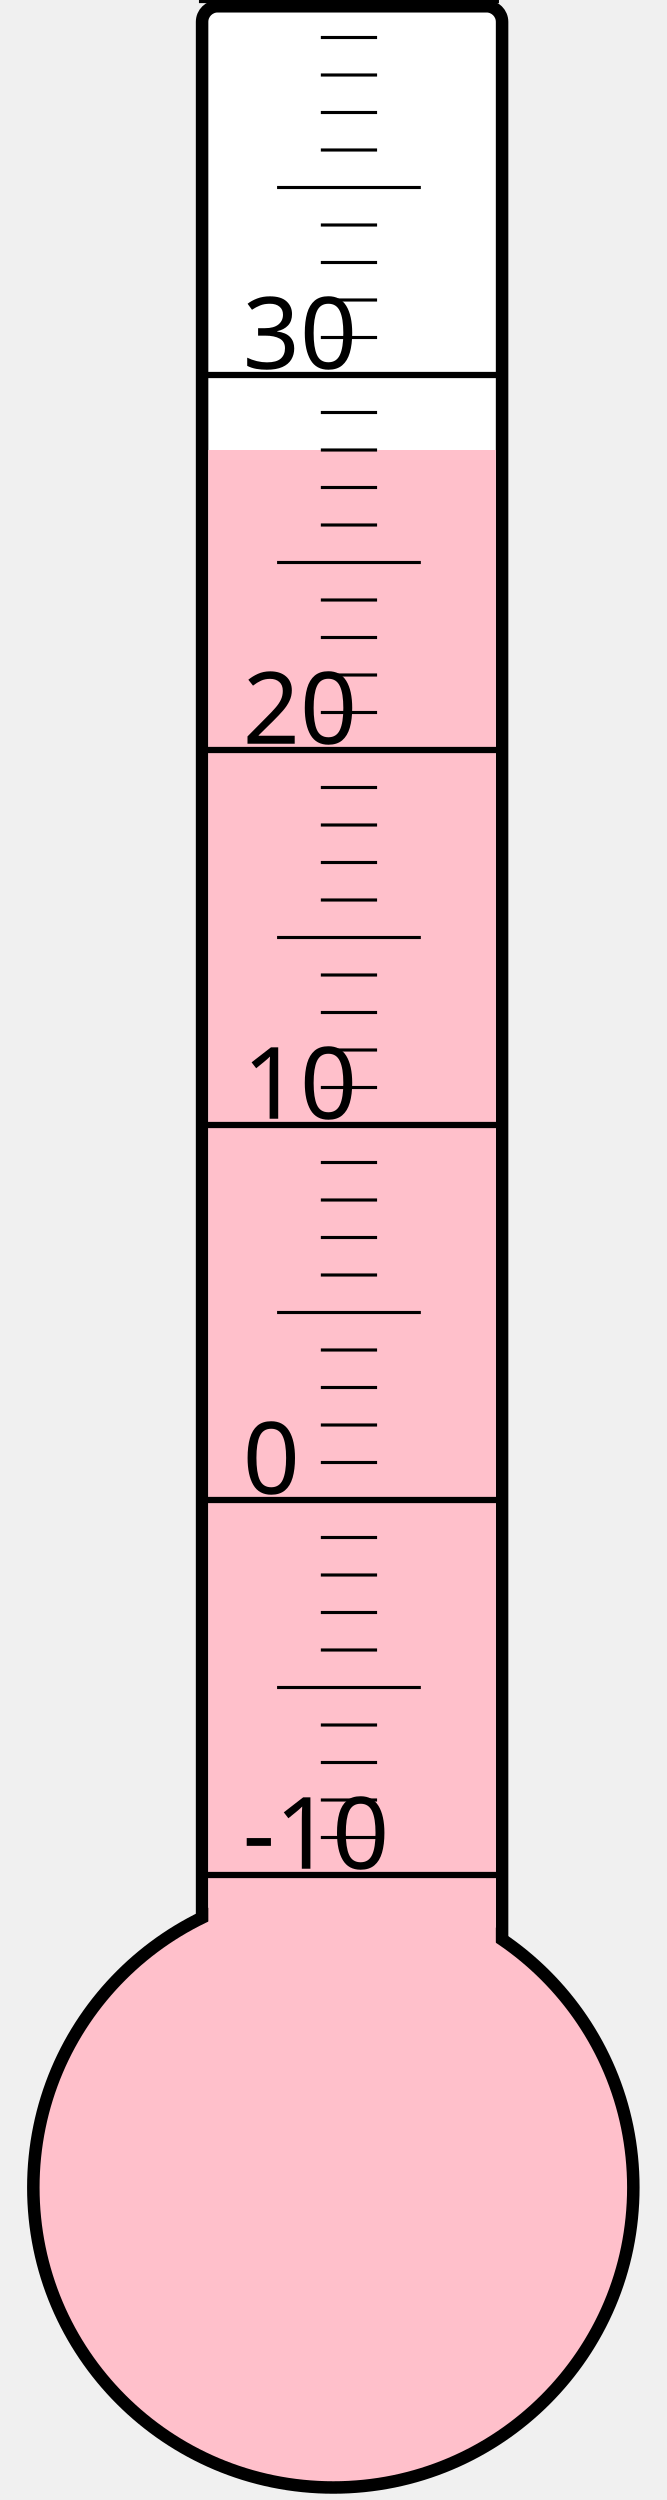
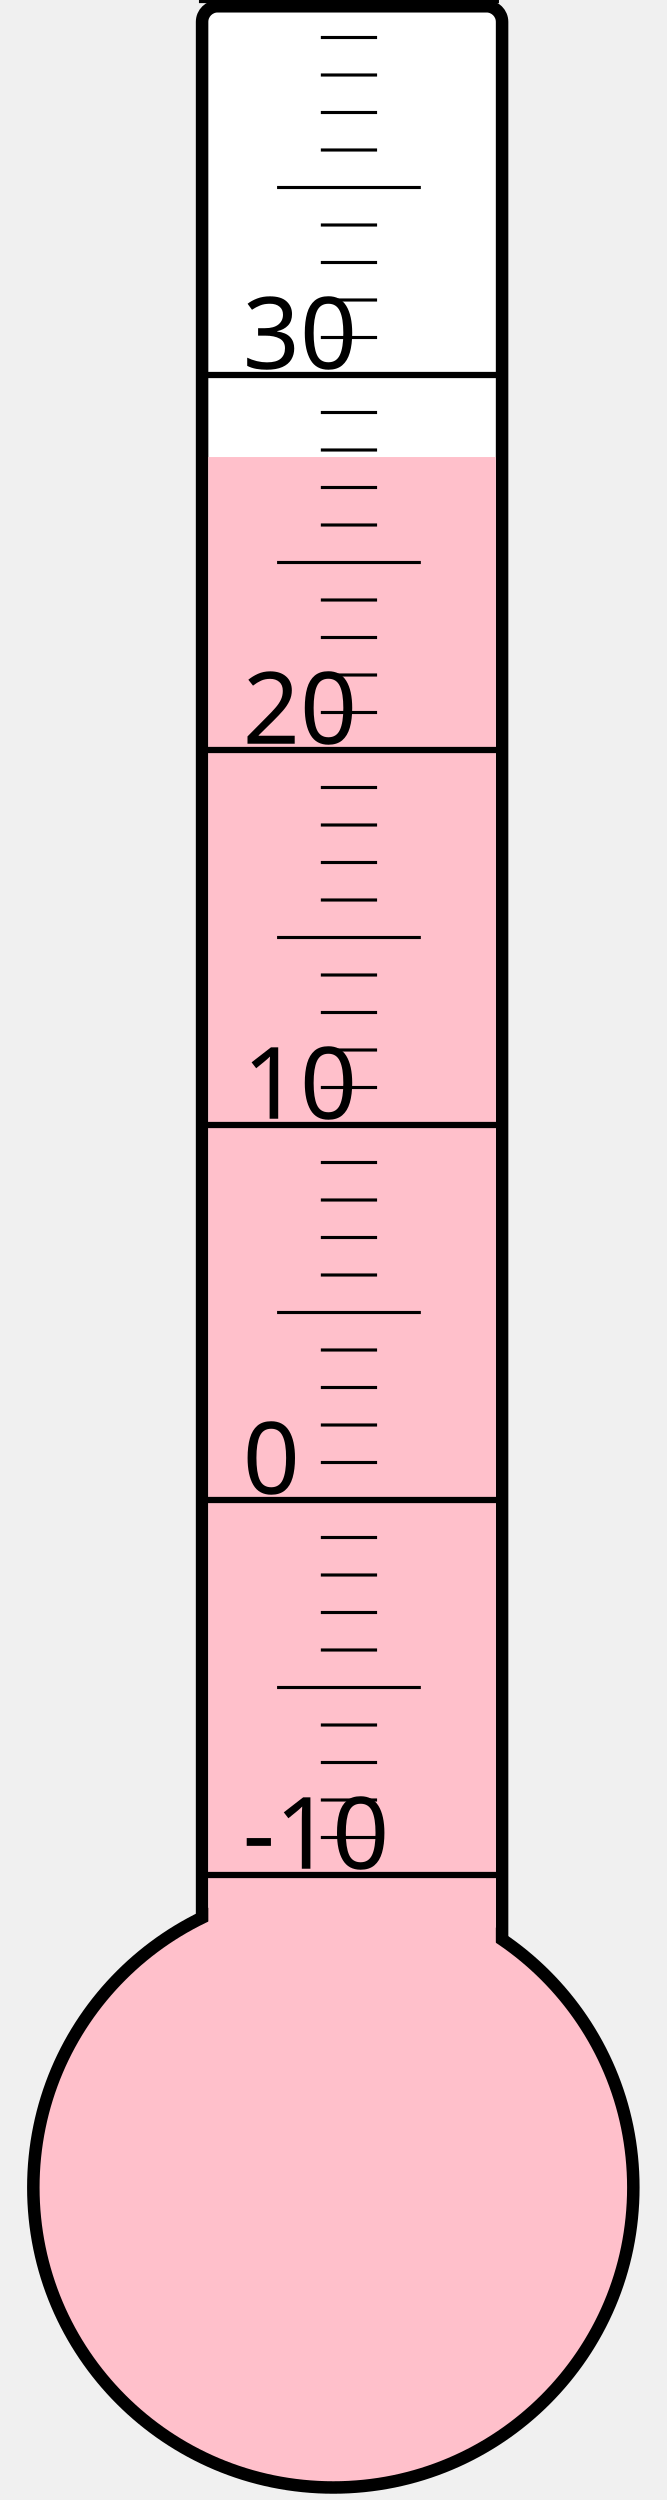
<svg xmlns="http://www.w3.org/2000/svg" width="40px" height="150px" viewBox="0 0 200 800">
  <rect width="200" height="800" x="0" y="0" style="fill: #ffffeb; fill-opacity: 0;" />
  <rect width="96" height="680" x="58" y="2" rx="5" ry="5" style="fill: white; fill-opacity: 1; stroke: black; stroke-width: 4;" />
  <circle cx="100" cy="700" r="96" style="fill: pink; stroke: black; stroke-width: 4;" />
-   <rect width="92" height="556.0" x="60" y="144.0" style="fill: pink; fill-opacity: 1; stroke-width: 0;" />
+   <rect width="92" height="553.75" x="60" y="146.25" style="fill: pink; fill-opacity: 1; stroke-width: 0;" />
  <text x="71" y="598" style="font-family: sans-serif; font-size: 24pt;">-10</text>
  <text x="71" y="478" style="font-family: sans-serif; font-size: 24pt;">0</text>
  <text x="71" y="358" style="font-family: sans-serif; font-size: 24pt;">10</text>
  <text x="71" y="238" style="font-family: sans-serif; font-size: 24pt;">20</text>
  <text x="71" y="118" style="font-family: sans-serif; font-size: 24pt;">30</text>
  <g style="stroke: black;">
    <line x1="57" y1="600" x2="153" y2="600" style="stroke-width: 2;" />
    <line x1="96" y1="588" x2="114" y2="588" style="stroke-width: 1;" />
    <line x1="96" y1="576" x2="114" y2="576" style="stroke-width: 1;" />
    <line x1="96" y1="564" x2="114" y2="564" style="stroke-width: 1;" />
    <line x1="96" y1="552" x2="114" y2="552" style="stroke-width: 1;" />
    <line x1="82" y1="540" x2="128" y2="540" style="stroke-width: 1;" />
    <line x1="96" y1="528" x2="114" y2="528" style="stroke-width: 1;" />
    <line x1="96" y1="516" x2="114" y2="516" style="stroke-width: 1;" />
    <line x1="96" y1="504" x2="114" y2="504" style="stroke-width: 1;" />
    <line x1="96" y1="492" x2="114" y2="492" style="stroke-width: 1;" />
    <line x1="57" y1="480" x2="153" y2="480" style="stroke-width: 2;" />
    <line x1="96" y1="468" x2="114" y2="468" style="stroke-width: 1;" />
    <line x1="96" y1="456" x2="114" y2="456" style="stroke-width: 1;" />
    <line x1="96" y1="444" x2="114" y2="444" style="stroke-width: 1;" />
    <line x1="96" y1="432" x2="114" y2="432" style="stroke-width: 1;" />
    <line x1="82" y1="420" x2="128" y2="420" style="stroke-width: 1;" />
    <line x1="96" y1="408" x2="114" y2="408" style="stroke-width: 1;" />
    <line x1="96" y1="396" x2="114" y2="396" style="stroke-width: 1;" />
    <line x1="96" y1="384" x2="114" y2="384" style="stroke-width: 1;" />
    <line x1="96" y1="372" x2="114" y2="372" style="stroke-width: 1;" />
    <line x1="57" y1="360" x2="153" y2="360" style="stroke-width: 2;" />
    <line x1="96" y1="348" x2="114" y2="348" style="stroke-width: 1;" />
    <line x1="96" y1="336" x2="114" y2="336" style="stroke-width: 1;" />
    <line x1="96" y1="324" x2="114" y2="324" style="stroke-width: 1;" />
    <line x1="96" y1="312" x2="114" y2="312" style="stroke-width: 1;" />
    <line x1="82" y1="300" x2="128" y2="300" style="stroke-width: 1;" />
    <line x1="96" y1="288" x2="114" y2="288" style="stroke-width: 1;" />
    <line x1="96" y1="276" x2="114" y2="276" style="stroke-width: 1;" />
    <line x1="96" y1="264" x2="114" y2="264" style="stroke-width: 1;" />
    <line x1="96" y1="252" x2="114" y2="252" style="stroke-width: 1;" />
    <line x1="57" y1="240" x2="153" y2="240" style="stroke-width: 2;" />
    <line x1="96" y1="228" x2="114" y2="228" style="stroke-width: 1;" />
    <line x1="96" y1="216" x2="114" y2="216" style="stroke-width: 1;" />
    <line x1="96" y1="204" x2="114" y2="204" style="stroke-width: 1;" />
    <line x1="96" y1="192" x2="114" y2="192" style="stroke-width: 1;" />
    <line x1="82" y1="180" x2="128" y2="180" style="stroke-width: 1;" />
    <line x1="96" y1="168" x2="114" y2="168" style="stroke-width: 1;" />
    <line x1="96" y1="156" x2="114" y2="156" style="stroke-width: 1;" />
    <line x1="96" y1="144" x2="114" y2="144" style="stroke-width: 1;" />
    <line x1="96" y1="132" x2="114" y2="132" style="stroke-width: 1;" />
    <line x1="57" y1="120" x2="153" y2="120" style="stroke-width: 2;" />
    <line x1="96" y1="108" x2="114" y2="108" style="stroke-width: 1;" />
    <line x1="96" y1="96" x2="114" y2="96" style="stroke-width: 1;" />
    <line x1="96" y1="84" x2="114" y2="84" style="stroke-width: 1;" />
    <line x1="96" y1="72" x2="114" y2="72" style="stroke-width: 1;" />
    <line x1="82" y1="60" x2="128" y2="60" style="stroke-width: 1;" />
    <line x1="96" y1="48" x2="114" y2="48" style="stroke-width: 1;" />
    <line x1="96" y1="36" x2="114" y2="36" style="stroke-width: 1;" />
    <line x1="96" y1="24" x2="114" y2="24" style="stroke-width: 1;" />
    <line x1="96" y1="12" x2="114" y2="12" style="stroke-width: 1;" />
    <line x1="57" y1="0" x2="153" y2="0" style="stroke-width: 2;" />
  </g>
</svg>
